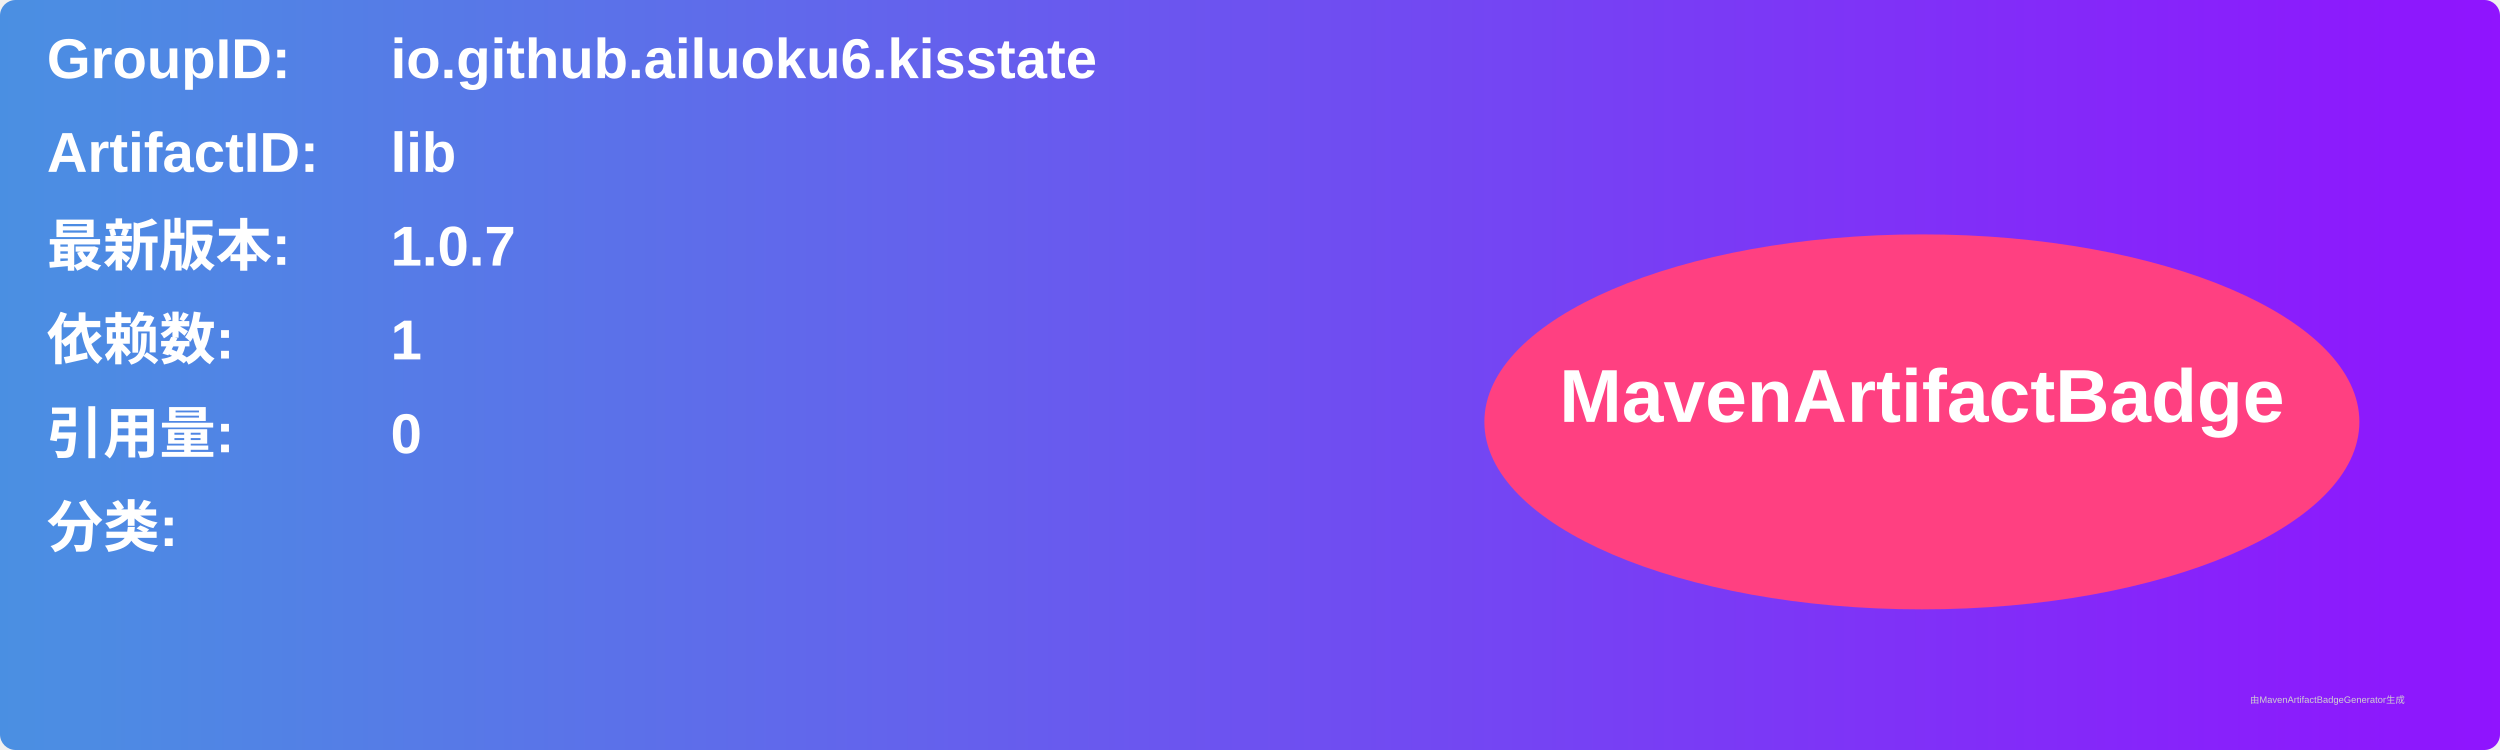
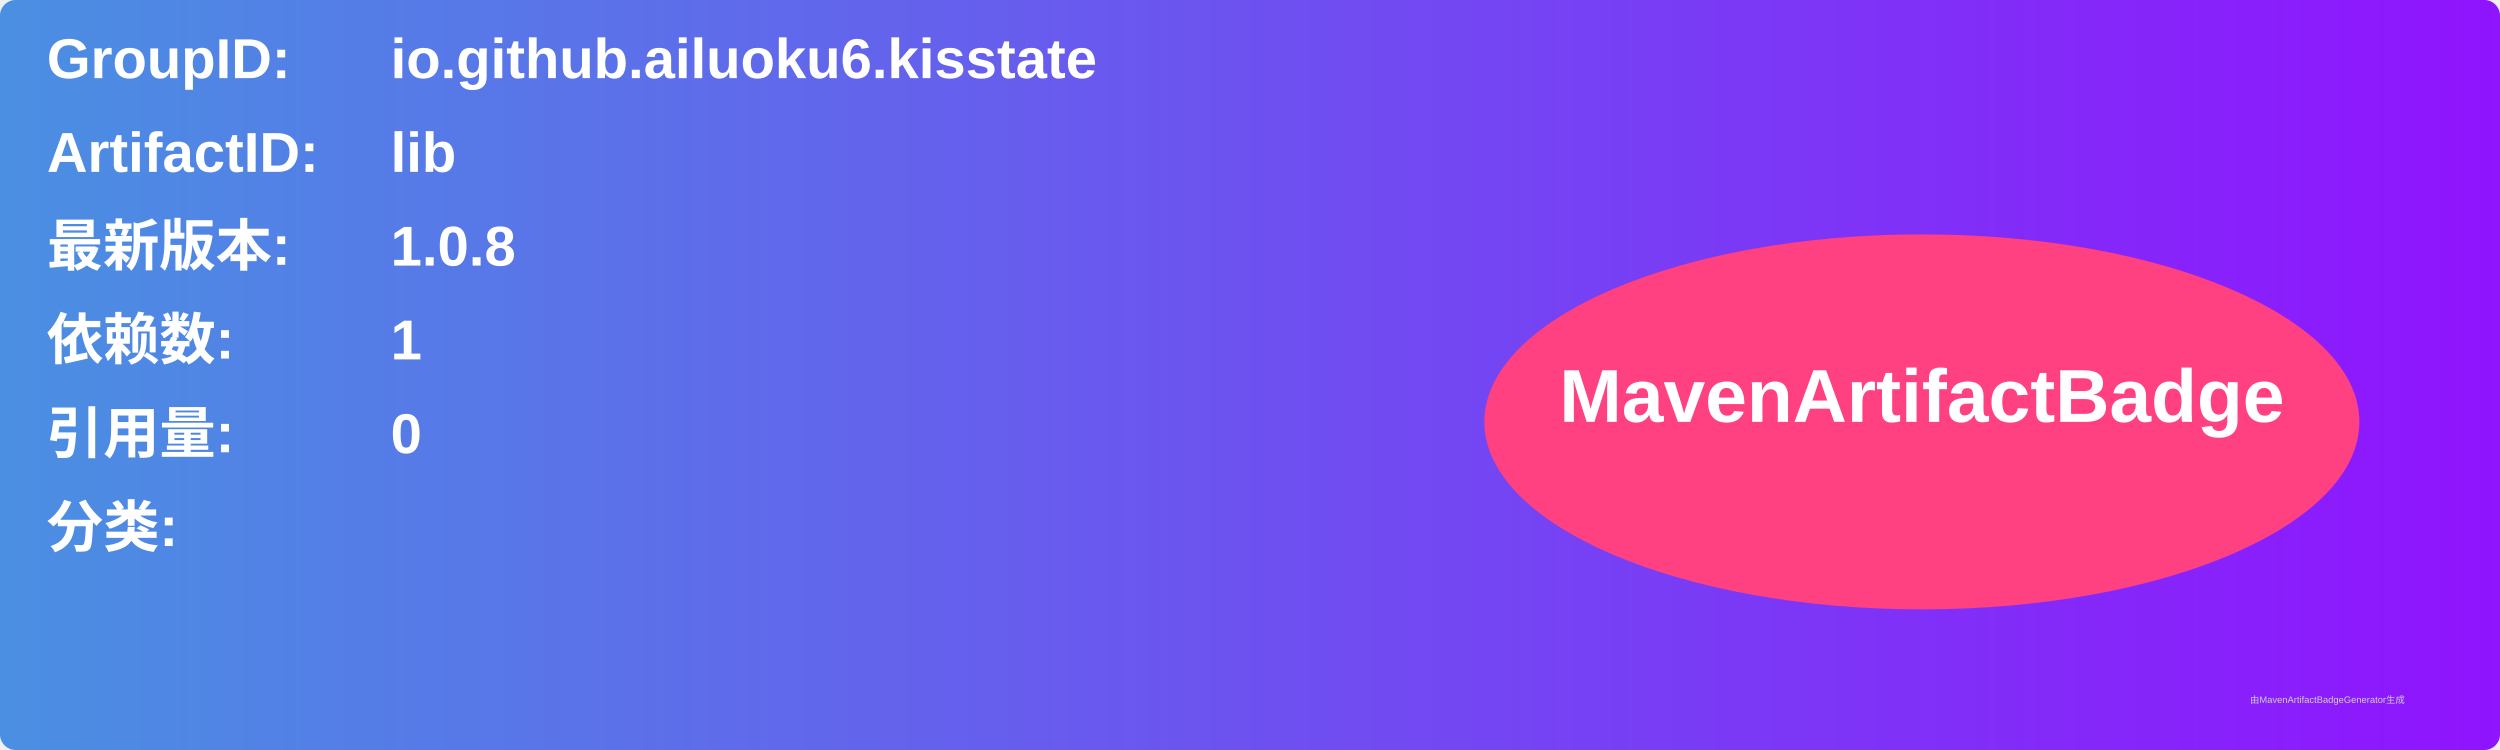
<svg xmlns="http://www.w3.org/2000/svg" width="800" height="240" viewBox="0 0 800 240">
  <linearGradient id="grad" x1="0%" y1="0%" x2="100%" y2="0%">
    <stop offset="0%" stop-color="#4a90e2" />
    <stop offset="100%" stop-color="#9013fe" />
  </linearGradient>
  <rect width="100%" height="100%" rx="5" ry="5" fill="url(#grad)" />
  <g transform="translate(15, 15)">
    <text x="0" y="10" font-family="Arial" font-size="18" fill="white" font-weight="bold" width="260">GroupID:</text>
    <text x="110" y="10" font-family="Arial" font-size="18" fill="white" font-weight="bold" width="460">io.github.ailuoku6.kisstate</text>
    <text x="0" y="40" font-family="Arial" font-size="18" fill="white" font-weight="bold" width="260">ArtifactID:</text>
    <text x="110" y="40" font-family="Arial" font-size="18" fill="white" font-weight="bold" width="460">lib</text>
    <text x="0" y="70" font-family="Arial" font-size="18" fill="white" font-weight="bold">最新版本:</text>
    <text x="110" y="70" font-family="Arial" font-size="18" fill="white" font-weight="bold">
-       <tspan font-weight="bold">1.0.7</tspan>
+       <tspan font-weight="bold">1.0.8</tspan>
    </text>
    <text x="0" y="100" font-family="Arial" font-size="18" fill="white" font-weight="bold">依赖数: </text>
    <text x="110" y="100" font-family="Arial" font-size="18" fill="white">
      <tspan font-weight="bold">1</tspan>
    </text>
    <text x="0" y="130" font-family="Arial" font-size="18" fill="white" font-weight="bold">引用量: </text>
    <text x="110" y="130" font-family="Arial" font-size="18" fill="white">
      <tspan font-weight="bold">0</tspan>
    </text>
    <text x="0" y="160" font-family="Arial" font-size="18" fill="white" font-weight="bold">分类:</text>
    <text x="10" y="190" font-family="Arial" font-size="10" fill="white">
      <tspan font-weight="bold" />
    </text>
    <ellipse cx="600" cy="120" rx="140" ry="60" fill="#ff4081" />
    <text x="600" y="120" text-anchor="middle" font-family="Arial" font-size="24" fill="white" font-weight="bold">MavenArtifactBadge</text>
  </g>
  <text x="720" y="225" font-family="Arial" font-size="3" fill="#d0d0d0">由MavenArtifactBadgeGenerator生成</text>
</svg>
